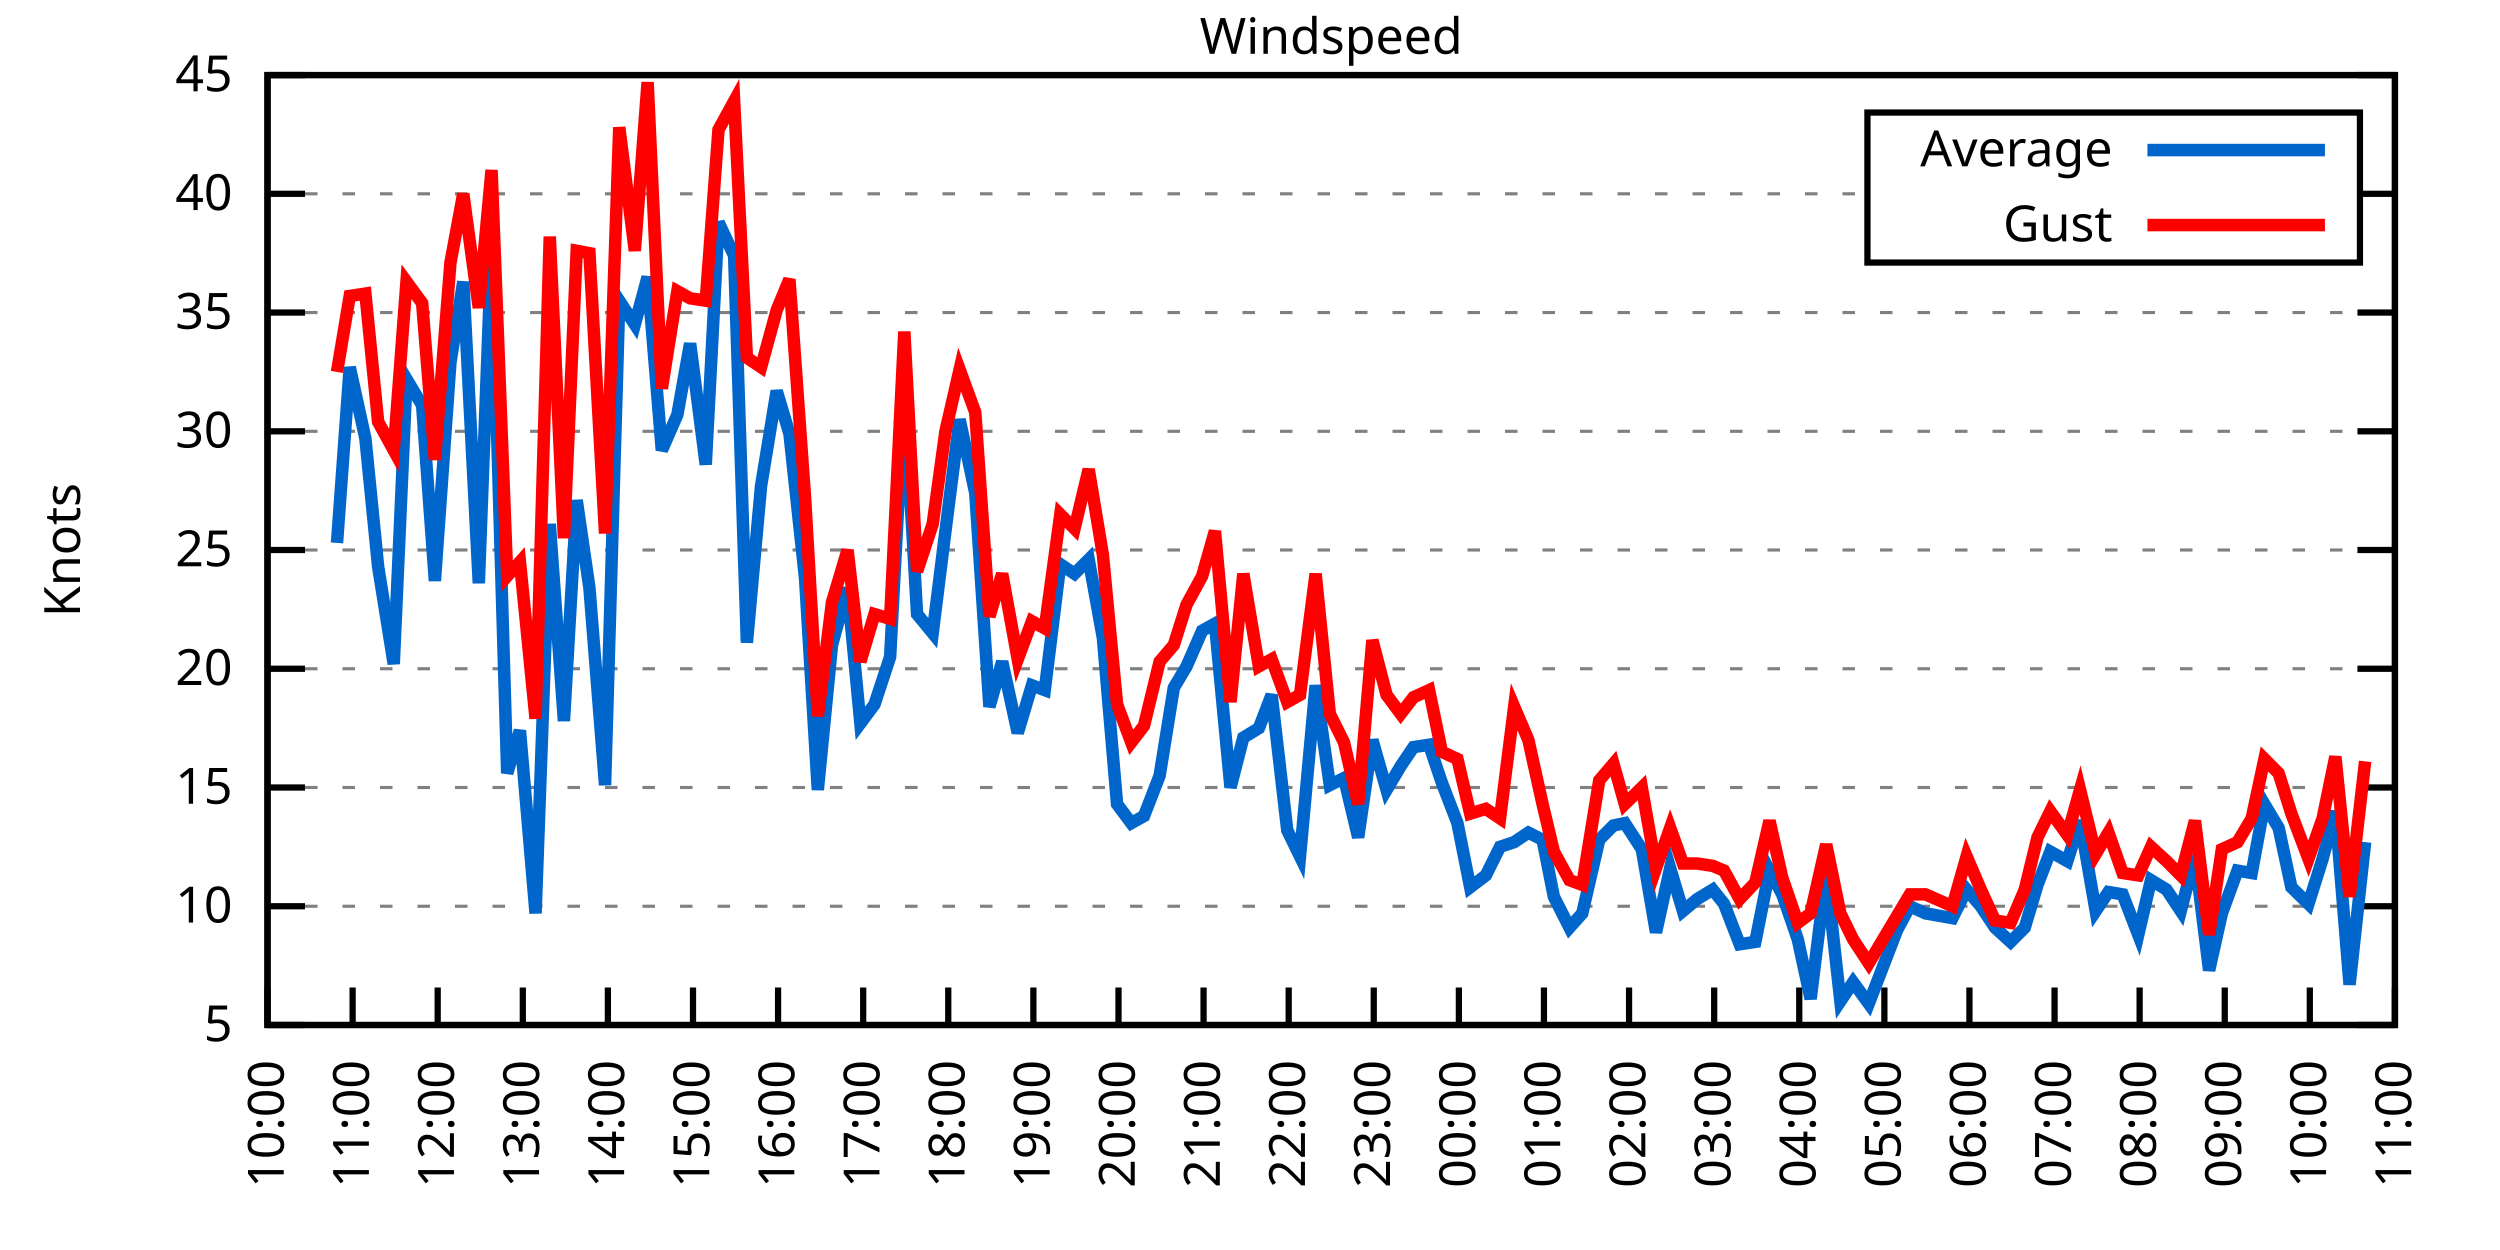
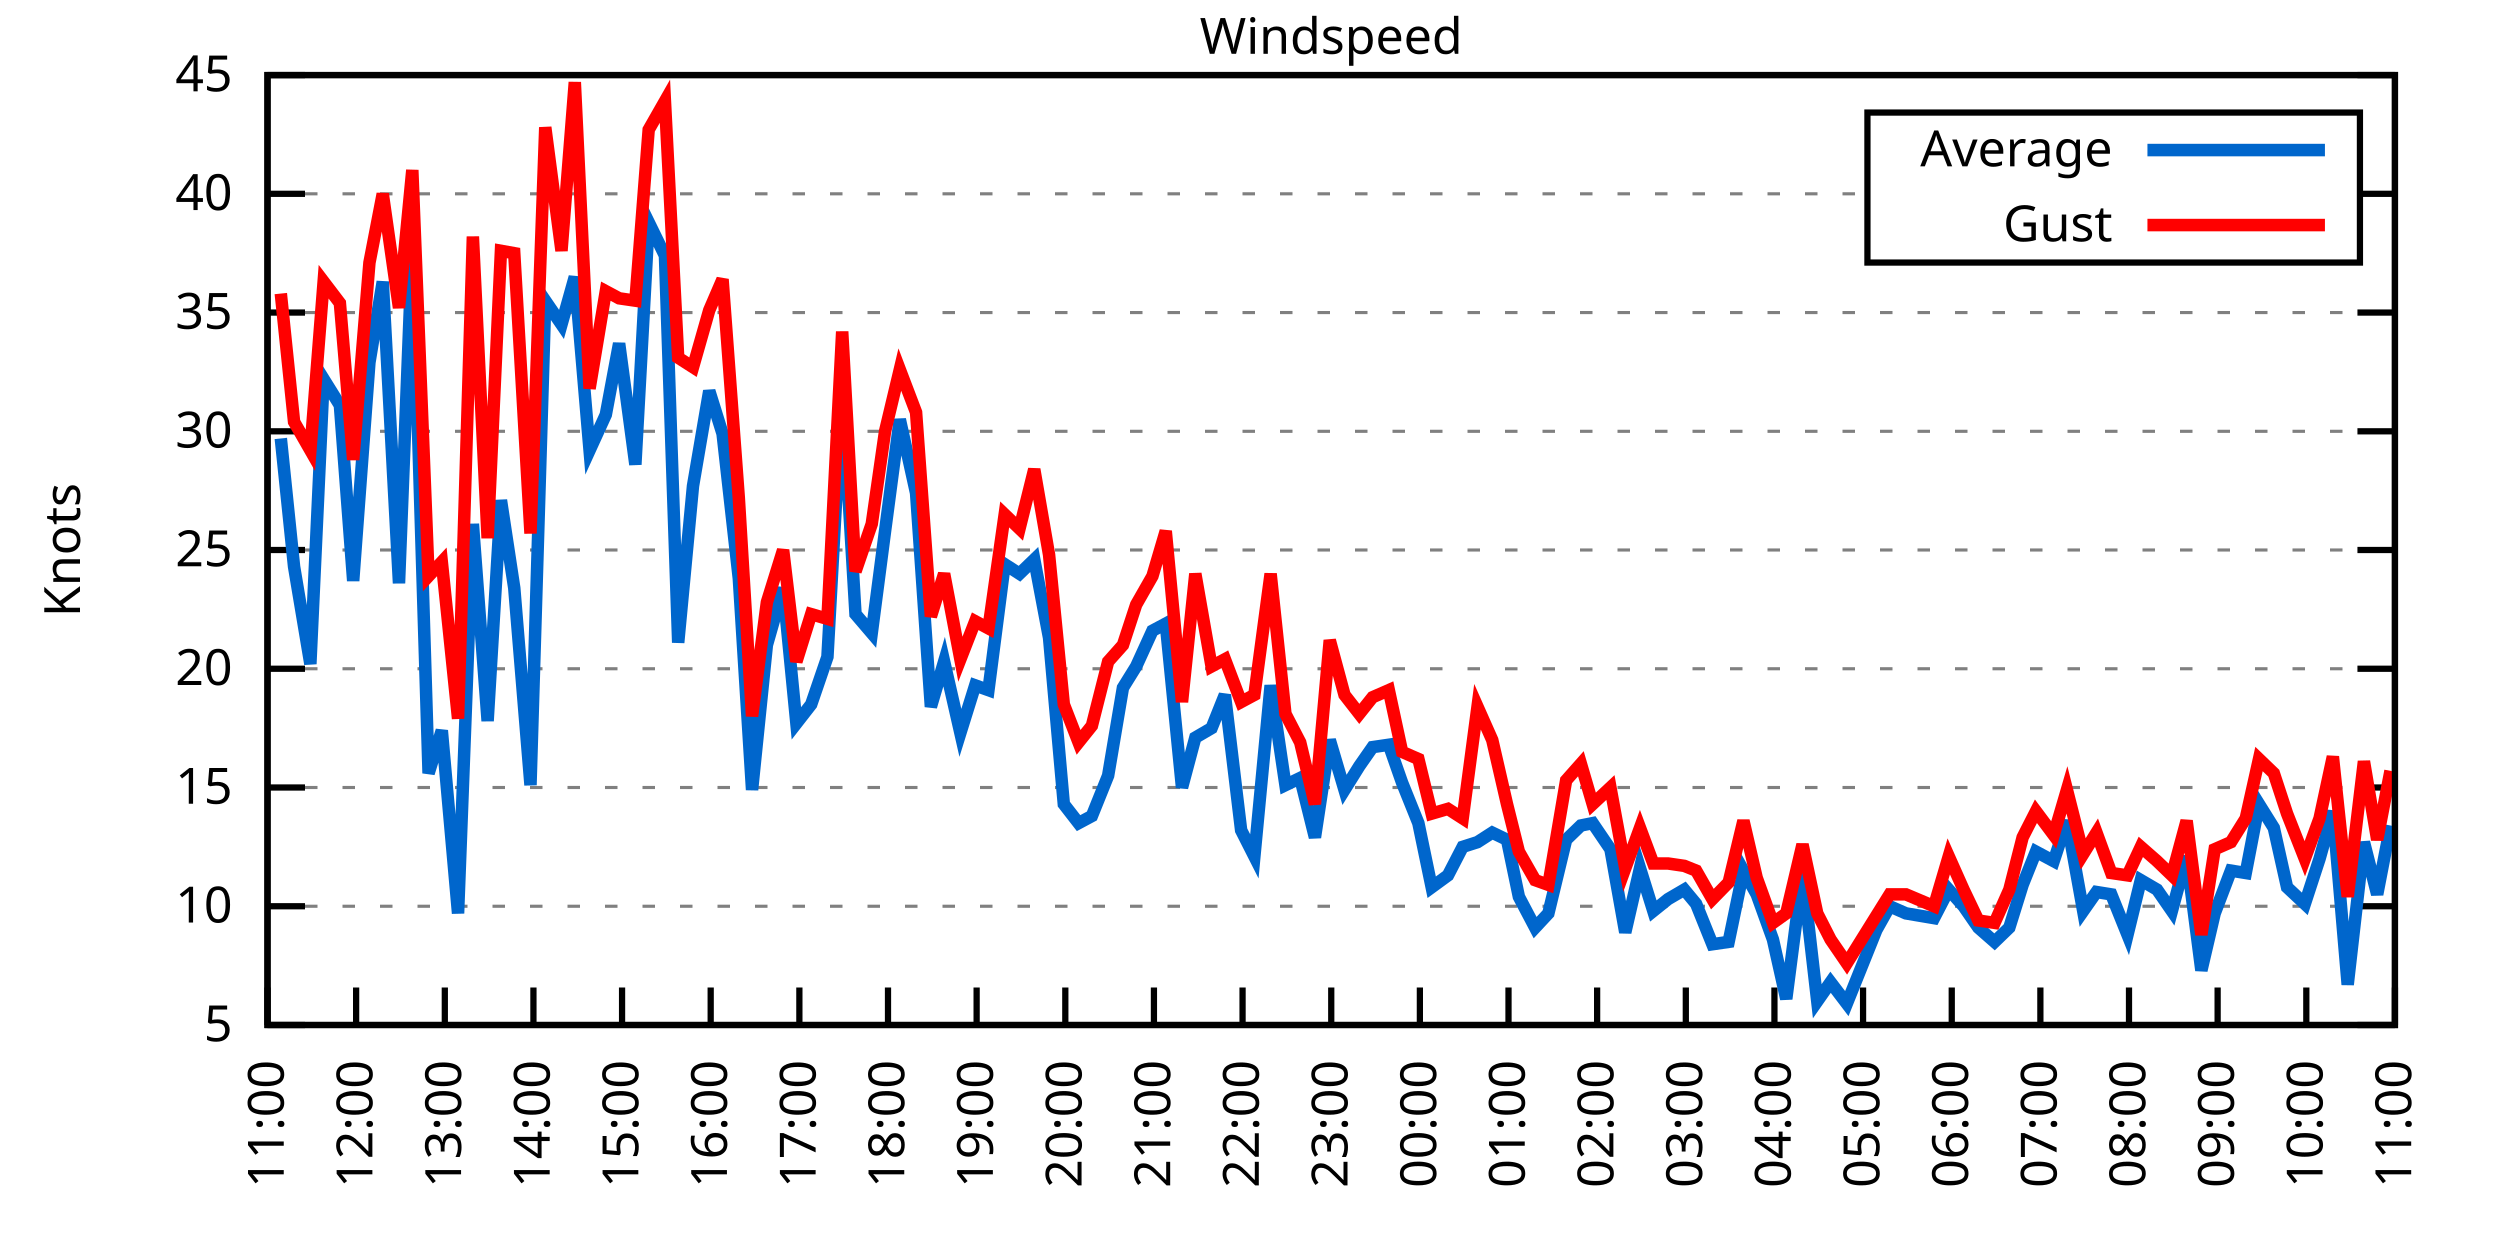
<svg xmlns="http://www.w3.org/2000/svg" xmlns:xlink="http://www.w3.org/1999/xlink" width="400" height="200" viewBox="0 0 400 200">
  <g id="gnuplot_canvas">
    <rect x="0" y="0" width="400" height="200" fill="none" />
    <defs>
      <circle id="gpDot" r="0.5" stroke-width="0.5" stroke="currentColor" />
      <path id="gpPt0" stroke-width="0.333" stroke="currentColor" d="M-1,0 h2 M0,-1 v2" />
      <path id="gpPt1" stroke-width="0.333" stroke="currentColor" d="M-1,-1 L1,1 M1,-1 L-1,1" />
      <path id="gpPt2" stroke-width="0.333" stroke="currentColor" d="M-1,0 L1,0 M0,-1 L0,1 M-1,-1 L1,1 M-1,1 L1,-1" />
      <rect id="gpPt3" stroke-width="0.333" stroke="currentColor" x="-1" y="-1" width="2" height="2" />
      <rect id="gpPt4" stroke-width="0.333" stroke="currentColor" fill="currentColor" x="-1" y="-1" width="2" height="2" />
      <circle id="gpPt5" stroke-width="0.333" stroke="currentColor" cx="0" cy="0" r="1" />
      <use xlink:href="#gpPt5" id="gpPt6" fill="currentColor" stroke="none" />
      <path id="gpPt7" stroke-width="0.333" stroke="currentColor" d="M0,-1.33 L-1.33,0.67 L1.33,0.67 z" />
      <use xlink:href="#gpPt7" id="gpPt8" fill="currentColor" stroke="none" />
      <use xlink:href="#gpPt7" id="gpPt9" stroke="currentColor" transform="rotate(180)" />
      <use xlink:href="#gpPt9" id="gpPt10" fill="currentColor" stroke="none" />
      <use xlink:href="#gpPt3" id="gpPt11" stroke="currentColor" transform="rotate(45)" />
      <use xlink:href="#gpPt11" id="gpPt12" fill="currentColor" stroke="none" />
      <path id="gpPt13" stroke-width="0.333" stroke="currentColor" d="M0,1.330 L1.265,0.411 L0.782,-1.067 L-0.782,-1.076 L-1.265,0.411 z" />
      <use xlink:href="#gpPt13" id="gpPt14" fill="currentColor" stroke="none" />
      <filter id="textbox" filterUnits="objectBoundingBox" x="0" y="0" height="1" width="1">
        <feFlood flood-color="white" flood-opacity="1" result="bgnd" />
        <feComposite in="SourceGraphic" in2="bgnd" operator="atop" />
      </filter>
      <filter id="greybox" filterUnits="objectBoundingBox" x="0" y="0" height="1" width="1">
        <feFlood flood-color="lightgrey" flood-opacity="1" result="grey" />
        <feComposite in="SourceGraphic" in2="grey" operator="atop" />
      </filter>
    </defs>
    <g fill="none" color="white" stroke="currentColor" stroke-width="1.00" stroke-linecap="butt" stroke-linejoin="miter">
</g>
    <g fill="none" color="black" stroke="currentColor" stroke-width="1.00" stroke-linecap="butt" stroke-linejoin="miter">
      <g stroke="none" shape-rendering="crispEdges">
        <polygon fill="rgb(255, 255, 255)" points="42.80,164.00 383.18,164.00 383.18,12.02 42.80,12.02 " />
      </g>
    </g>
    <g fill="none" color="black" stroke="currentColor" stroke-width="1.00" stroke-linecap="butt" stroke-linejoin="miter">
</g>
    <g fill="none" color="black" stroke="black" stroke-width="0.50" stroke-linecap="butt" stroke-linejoin="miter">
</g>
    <g fill="none" color="gray" stroke="currentColor" stroke-width="0.50" stroke-linecap="butt" stroke-linejoin="miter">
      <path stroke="gray" stroke-dasharray="2,4" class="gridline" d="M42.80,164.00 L383.19,164.00  " />
    </g>
    <g fill="none" color="gray" stroke="gray" stroke-width="1.00" stroke-linecap="butt" stroke-linejoin="miter">
</g>
    <g fill="none" color="black" stroke="currentColor" stroke-width="1.00" stroke-linecap="butt" stroke-linejoin="miter">
      <path stroke="black" d="M42.80,164.00 L48.80,164.00 M383.19,164.00 L377.19,164.00  " />
      <g transform="translate(37.20,166.60)" stroke="none" fill="black" font-family="Sans" font-size="8.00" text-anchor="end">
        <text>
          <tspan font-family="Sans"> 5</tspan>
        </text>
      </g>
    </g>
    <g fill="none" color="black" stroke="currentColor" stroke-width="1.00" stroke-linecap="butt" stroke-linejoin="miter">
</g>
    <g fill="none" color="black" stroke="black" stroke-width="0.50" stroke-linecap="butt" stroke-linejoin="miter">
</g>
    <g fill="none" color="gray" stroke="currentColor" stroke-width="0.50" stroke-linecap="butt" stroke-linejoin="miter">
      <path stroke="gray" stroke-dasharray="2,4" class="gridline" d="M42.80,145.00 L383.19,145.00  " />
    </g>
    <g fill="none" color="gray" stroke="gray" stroke-width="1.00" stroke-linecap="butt" stroke-linejoin="miter">
</g>
    <g fill="none" color="black" stroke="currentColor" stroke-width="1.00" stroke-linecap="butt" stroke-linejoin="miter">
      <path stroke="black" d="M42.80,145.00 L48.80,145.00 M383.19,145.00 L377.19,145.00  " />
      <g transform="translate(37.20,147.60)" stroke="none" fill="black" font-family="Sans" font-size="8.00" text-anchor="end">
        <text>
          <tspan font-family="Sans"> 10</tspan>
        </text>
      </g>
    </g>
    <g fill="none" color="black" stroke="currentColor" stroke-width="1.00" stroke-linecap="butt" stroke-linejoin="miter">
</g>
    <g fill="none" color="black" stroke="black" stroke-width="0.50" stroke-linecap="butt" stroke-linejoin="miter">
</g>
    <g fill="none" color="gray" stroke="currentColor" stroke-width="0.50" stroke-linecap="butt" stroke-linejoin="miter">
      <path stroke="gray" stroke-dasharray="2,4" class="gridline" d="M42.80,126.00 L383.19,126.00  " />
    </g>
    <g fill="none" color="gray" stroke="gray" stroke-width="1.00" stroke-linecap="butt" stroke-linejoin="miter">
</g>
    <g fill="none" color="black" stroke="currentColor" stroke-width="1.00" stroke-linecap="butt" stroke-linejoin="miter">
      <path stroke="black" d="M42.80,126.00 L48.80,126.00 M383.19,126.00 L377.19,126.00  " />
      <g transform="translate(37.20,128.60)" stroke="none" fill="black" font-family="Sans" font-size="8.00" text-anchor="end">
        <text>
          <tspan font-family="Sans"> 15</tspan>
        </text>
      </g>
    </g>
    <g fill="none" color="black" stroke="currentColor" stroke-width="1.00" stroke-linecap="butt" stroke-linejoin="miter">
</g>
    <g fill="none" color="black" stroke="black" stroke-width="0.50" stroke-linecap="butt" stroke-linejoin="miter">
</g>
    <g fill="none" color="gray" stroke="currentColor" stroke-width="0.50" stroke-linecap="butt" stroke-linejoin="miter">
      <path stroke="gray" stroke-dasharray="2,4" class="gridline" d="M42.80,107.00 L383.19,107.00  " />
    </g>
    <g fill="none" color="gray" stroke="gray" stroke-width="1.00" stroke-linecap="butt" stroke-linejoin="miter">
</g>
    <g fill="none" color="black" stroke="currentColor" stroke-width="1.00" stroke-linecap="butt" stroke-linejoin="miter">
      <path stroke="black" d="M42.80,107.00 L48.80,107.00 M383.19,107.00 L377.19,107.00  " />
      <g transform="translate(37.20,109.60)" stroke="none" fill="black" font-family="Sans" font-size="8.00" text-anchor="end">
        <text>
          <tspan font-family="Sans"> 20</tspan>
        </text>
      </g>
    </g>
    <g fill="none" color="black" stroke="currentColor" stroke-width="1.00" stroke-linecap="butt" stroke-linejoin="miter">
</g>
    <g fill="none" color="black" stroke="black" stroke-width="0.50" stroke-linecap="butt" stroke-linejoin="miter">
</g>
    <g fill="none" color="gray" stroke="currentColor" stroke-width="0.50" stroke-linecap="butt" stroke-linejoin="miter">
      <path stroke="gray" stroke-dasharray="2,4" class="gridline" d="M42.80,88.00 L383.19,88.00  " />
    </g>
    <g fill="none" color="gray" stroke="gray" stroke-width="1.00" stroke-linecap="butt" stroke-linejoin="miter">
</g>
    <g fill="none" color="black" stroke="currentColor" stroke-width="1.00" stroke-linecap="butt" stroke-linejoin="miter">
      <path stroke="black" d="M42.80,88.00 L48.80,88.00 M383.19,88.00 L377.19,88.00  " />
      <g transform="translate(37.20,90.60)" stroke="none" fill="black" font-family="Sans" font-size="8.00" text-anchor="end">
        <text>
          <tspan font-family="Sans"> 25</tspan>
        </text>
      </g>
    </g>
    <g fill="none" color="black" stroke="currentColor" stroke-width="1.00" stroke-linecap="butt" stroke-linejoin="miter">
</g>
    <g fill="none" color="black" stroke="black" stroke-width="0.50" stroke-linecap="butt" stroke-linejoin="miter">
</g>
    <g fill="none" color="gray" stroke="currentColor" stroke-width="0.50" stroke-linecap="butt" stroke-linejoin="miter">
      <path stroke="gray" stroke-dasharray="2,4" class="gridline" d="M42.80,69.01 L383.19,69.01  " />
    </g>
    <g fill="none" color="gray" stroke="gray" stroke-width="1.00" stroke-linecap="butt" stroke-linejoin="miter">
</g>
    <g fill="none" color="black" stroke="currentColor" stroke-width="1.00" stroke-linecap="butt" stroke-linejoin="miter">
      <path stroke="black" d="M42.80,69.01 L48.80,69.01 M383.19,69.01 L377.19,69.01  " />
      <g transform="translate(37.20,71.61)" stroke="none" fill="black" font-family="Sans" font-size="8.00" text-anchor="end">
        <text>
          <tspan font-family="Sans"> 30</tspan>
        </text>
      </g>
    </g>
    <g fill="none" color="black" stroke="currentColor" stroke-width="1.00" stroke-linecap="butt" stroke-linejoin="miter">
</g>
    <g fill="none" color="black" stroke="black" stroke-width="0.50" stroke-linecap="butt" stroke-linejoin="miter">
</g>
    <g fill="none" color="gray" stroke="currentColor" stroke-width="0.50" stroke-linecap="butt" stroke-linejoin="miter">
      <path stroke="gray" stroke-dasharray="2,4" class="gridline" d="M42.80,50.01 L383.19,50.01  " />
    </g>
    <g fill="none" color="gray" stroke="gray" stroke-width="1.00" stroke-linecap="butt" stroke-linejoin="miter">
</g>
    <g fill="none" color="black" stroke="currentColor" stroke-width="1.00" stroke-linecap="butt" stroke-linejoin="miter">
      <path stroke="black" d="M42.80,50.01 L48.80,50.01 M383.19,50.01 L377.19,50.01  " />
      <g transform="translate(37.20,52.61)" stroke="none" fill="black" font-family="Sans" font-size="8.00" text-anchor="end">
        <text>
          <tspan font-family="Sans"> 35</tspan>
        </text>
      </g>
    </g>
    <g fill="none" color="black" stroke="currentColor" stroke-width="1.00" stroke-linecap="butt" stroke-linejoin="miter">
</g>
    <g fill="none" color="black" stroke="black" stroke-width="0.50" stroke-linecap="butt" stroke-linejoin="miter">
</g>
    <g fill="none" color="gray" stroke="currentColor" stroke-width="0.50" stroke-linecap="butt" stroke-linejoin="miter">
      <path stroke="gray" stroke-dasharray="2,4" class="gridline" d="M42.80,31.01 L298.79,31.01 M377.59,31.01 L383.19,31.01  " />
    </g>
    <g fill="none" color="gray" stroke="gray" stroke-width="1.00" stroke-linecap="butt" stroke-linejoin="miter">
</g>
    <g fill="none" color="black" stroke="currentColor" stroke-width="1.00" stroke-linecap="butt" stroke-linejoin="miter">
      <path stroke="black" d="M42.80,31.01 L48.80,31.01 M383.19,31.01 L377.19,31.01  " />
      <g transform="translate(37.20,33.61)" stroke="none" fill="black" font-family="Sans" font-size="8.00" text-anchor="end">
        <text>
          <tspan font-family="Sans"> 40</tspan>
        </text>
      </g>
    </g>
    <g fill="none" color="black" stroke="currentColor" stroke-width="1.00" stroke-linecap="butt" stroke-linejoin="miter">
</g>
    <g fill="none" color="black" stroke="black" stroke-width="0.50" stroke-linecap="butt" stroke-linejoin="miter">
</g>
    <g fill="none" color="gray" stroke="currentColor" stroke-width="0.50" stroke-linecap="butt" stroke-linejoin="miter">
      <path stroke="gray" stroke-dasharray="2,4" class="gridline" d="M42.80,12.01 L383.19,12.01  " />
    </g>
    <g fill="none" color="gray" stroke="gray" stroke-width="1.00" stroke-linecap="butt" stroke-linejoin="miter">
</g>
    <g fill="none" color="black" stroke="currentColor" stroke-width="1.00" stroke-linecap="butt" stroke-linejoin="miter">
      <path stroke="black" d="M42.80,12.01 L48.80,12.01 M383.19,12.01 L377.19,12.01  " />
      <g transform="translate(37.20,14.61)" stroke="none" fill="black" font-family="Sans" font-size="8.00" text-anchor="end">
        <text>
          <tspan font-family="Sans"> 45</tspan>
        </text>
      </g>
    </g>
    <g fill="none" color="black" stroke="currentColor" stroke-width="1.00" stroke-linecap="butt" stroke-linejoin="miter">
      <path stroke="black" d="M42.80,164.00 L42.80,158.00  " />
      <g transform="translate(45.40,169.60) rotate(270.00)" stroke="none" fill="black" font-family="Sans" font-size="8.00" text-anchor="end">
        <text>
-           <tspan font-family="Sans">10:00</tspan>
-         </text>
-       </g>
-     </g>
-     <g fill="none" color="black" stroke="currentColor" stroke-width="1.00" stroke-linecap="butt" stroke-linejoin="miter">
-       <path stroke="black" d="M56.42,164.00 L56.42,158.00  " />
-       <g transform="translate(59.02,169.60) rotate(270.00)" stroke="none" fill="black" font-family="Sans" font-size="8.00" text-anchor="end">
-         <text>
          <tspan font-family="Sans">11:00</tspan>
        </text>
      </g>
    </g>
    <g fill="none" color="black" stroke="currentColor" stroke-width="1.00" stroke-linecap="butt" stroke-linejoin="miter">
-       <path stroke="black" d="M70.03,164.00 L70.03,158.00  " />
-       <g transform="translate(72.63,169.60) rotate(270.00)" stroke="none" fill="black" font-family="Sans" font-size="8.00" text-anchor="end">
+       <path stroke="black" d="M56.98,164.00 L56.98,158.00  " />
+       <g transform="translate(59.58,169.60) rotate(270.00)" stroke="none" fill="black" font-family="Sans" font-size="8.00" text-anchor="end">
        <text>
          <tspan font-family="Sans">12:00</tspan>
        </text>
      </g>
    </g>
    <g fill="none" color="black" stroke="currentColor" stroke-width="1.00" stroke-linecap="butt" stroke-linejoin="miter">
-       <path stroke="black" d="M83.65,164.00 L83.65,158.00  " />
-       <g transform="translate(86.25,169.60) rotate(270.00)" stroke="none" fill="black" font-family="Sans" font-size="8.00" text-anchor="end">
+       <path stroke="black" d="M71.17,164.00 L71.17,158.00  " />
+       <g transform="translate(73.77,169.60) rotate(270.00)" stroke="none" fill="black" font-family="Sans" font-size="8.00" text-anchor="end">
        <text>
          <tspan font-family="Sans">13:00</tspan>
        </text>
      </g>
    </g>
    <g fill="none" color="black" stroke="currentColor" stroke-width="1.00" stroke-linecap="butt" stroke-linejoin="miter">
-       <path stroke="black" d="M97.26,164.00 L97.26,158.00  " />
-       <g transform="translate(99.86,169.60) rotate(270.00)" stroke="none" fill="black" font-family="Sans" font-size="8.00" text-anchor="end">
+       <path stroke="black" d="M85.35,164.00 L85.35,158.00  " />
+       <g transform="translate(87.95,169.60) rotate(270.00)" stroke="none" fill="black" font-family="Sans" font-size="8.00" text-anchor="end">
        <text>
          <tspan font-family="Sans">14:00</tspan>
        </text>
      </g>
    </g>
    <g fill="none" color="black" stroke="currentColor" stroke-width="1.00" stroke-linecap="butt" stroke-linejoin="miter">
-       <path stroke="black" d="M110.88,164.00 L110.88,158.00  " />
-       <g transform="translate(113.48,169.60) rotate(270.00)" stroke="none" fill="black" font-family="Sans" font-size="8.00" text-anchor="end">
+       <path stroke="black" d="M99.53,164.00 L99.53,158.00  " />
+       <g transform="translate(102.13,169.60) rotate(270.00)" stroke="none" fill="black" font-family="Sans" font-size="8.00" text-anchor="end">
        <text>
          <tspan font-family="Sans">15:00</tspan>
        </text>
      </g>
    </g>
    <g fill="none" color="black" stroke="currentColor" stroke-width="1.00" stroke-linecap="butt" stroke-linejoin="miter">
-       <path stroke="black" d="M124.49,164.00 L124.49,158.00  " />
-       <g transform="translate(127.09,169.60) rotate(270.00)" stroke="none" fill="black" font-family="Sans" font-size="8.00" text-anchor="end">
+       <path stroke="black" d="M113.71,164.00 L113.71,158.00  " />
+       <g transform="translate(116.31,169.60) rotate(270.00)" stroke="none" fill="black" font-family="Sans" font-size="8.00" text-anchor="end">
        <text>
          <tspan font-family="Sans">16:00</tspan>
        </text>
      </g>
    </g>
    <g fill="none" color="black" stroke="currentColor" stroke-width="1.00" stroke-linecap="butt" stroke-linejoin="miter">
-       <path stroke="black" d="M138.11,164.00 L138.11,158.00  " />
-       <g transform="translate(140.71,169.60) rotate(270.00)" stroke="none" fill="black" font-family="Sans" font-size="8.00" text-anchor="end">
+       <path stroke="black" d="M127.90,164.00 L127.90,158.00  " />
+       <g transform="translate(130.50,169.60) rotate(270.00)" stroke="none" fill="black" font-family="Sans" font-size="8.00" text-anchor="end">
        <text>
          <tspan font-family="Sans">17:00</tspan>
        </text>
      </g>
    </g>
    <g fill="none" color="black" stroke="currentColor" stroke-width="1.00" stroke-linecap="butt" stroke-linejoin="miter">
-       <path stroke="black" d="M151.72,164.00 L151.72,158.00  " />
-       <g transform="translate(154.32,169.60) rotate(270.00)" stroke="none" fill="black" font-family="Sans" font-size="8.00" text-anchor="end">
+       <path stroke="black" d="M142.08,164.00 L142.08,158.00  " />
+       <g transform="translate(144.68,169.60) rotate(270.00)" stroke="none" fill="black" font-family="Sans" font-size="8.00" text-anchor="end">
        <text>
          <tspan font-family="Sans">18:00</tspan>
        </text>
      </g>
    </g>
    <g fill="none" color="black" stroke="currentColor" stroke-width="1.00" stroke-linecap="butt" stroke-linejoin="miter">
-       <path stroke="black" d="M165.34,164.00 L165.34,158.00  " />
-       <g transform="translate(167.94,169.60) rotate(270.00)" stroke="none" fill="black" font-family="Sans" font-size="8.00" text-anchor="end">
+       <path stroke="black" d="M156.26,164.00 L156.26,158.00  " />
+       <g transform="translate(158.86,169.60) rotate(270.00)" stroke="none" fill="black" font-family="Sans" font-size="8.00" text-anchor="end">
        <text>
          <tspan font-family="Sans">19:00</tspan>
        </text>
      </g>
    </g>
    <g fill="none" color="black" stroke="currentColor" stroke-width="1.00" stroke-linecap="butt" stroke-linejoin="miter">
-       <path stroke="black" d="M178.96,164.00 L178.96,158.00  " />
-       <g transform="translate(181.56,169.60) rotate(270.00)" stroke="none" fill="black" font-family="Sans" font-size="8.00" text-anchor="end">
+       <path stroke="black" d="M170.45,164.00 L170.45,158.00  " />
+       <g transform="translate(173.05,169.60) rotate(270.00)" stroke="none" fill="black" font-family="Sans" font-size="8.00" text-anchor="end">
        <text>
          <tspan font-family="Sans">20:00</tspan>
        </text>
      </g>
    </g>
    <g fill="none" color="black" stroke="currentColor" stroke-width="1.00" stroke-linecap="butt" stroke-linejoin="miter">
-       <path stroke="black" d="M192.57,164.00 L192.57,158.00  " />
-       <g transform="translate(195.17,169.60) rotate(270.00)" stroke="none" fill="black" font-family="Sans" font-size="8.00" text-anchor="end">
+       <path stroke="black" d="M184.63,164.00 L184.63,158.00  " />
+       <g transform="translate(187.23,169.60) rotate(270.00)" stroke="none" fill="black" font-family="Sans" font-size="8.00" text-anchor="end">
        <text>
          <tspan font-family="Sans">21:00</tspan>
        </text>
      </g>
    </g>
    <g fill="none" color="black" stroke="currentColor" stroke-width="1.00" stroke-linecap="butt" stroke-linejoin="miter">
-       <path stroke="black" d="M206.19,164.00 L206.19,158.00  " />
-       <g transform="translate(208.79,169.60) rotate(270.00)" stroke="none" fill="black" font-family="Sans" font-size="8.00" text-anchor="end">
+       <path stroke="black" d="M198.81,164.00 L198.81,158.00  " />
+       <g transform="translate(201.41,169.60) rotate(270.00)" stroke="none" fill="black" font-family="Sans" font-size="8.00" text-anchor="end">
        <text>
          <tspan font-family="Sans">22:00</tspan>
        </text>
      </g>
    </g>
    <g fill="none" color="black" stroke="currentColor" stroke-width="1.00" stroke-linecap="butt" stroke-linejoin="miter">
-       <path stroke="black" d="M219.80,164.00 L219.80,158.00  " />
-       <g transform="translate(222.40,169.60) rotate(270.00)" stroke="none" fill="black" font-family="Sans" font-size="8.00" text-anchor="end">
+       <path stroke="black" d="M213.00,164.00 L213.00,158.00  " />
+       <g transform="translate(215.60,169.60) rotate(270.00)" stroke="none" fill="black" font-family="Sans" font-size="8.00" text-anchor="end">
        <text>
          <tspan font-family="Sans">23:00</tspan>
        </text>
      </g>
    </g>
    <g fill="none" color="black" stroke="currentColor" stroke-width="1.00" stroke-linecap="butt" stroke-linejoin="miter">
-       <path stroke="black" d="M233.42,164.00 L233.42,158.00  " />
-       <g transform="translate(236.02,169.60) rotate(270.00)" stroke="none" fill="black" font-family="Sans" font-size="8.00" text-anchor="end">
+       <path stroke="black" d="M227.18,164.00 L227.18,158.00  " />
+       <g transform="translate(229.78,169.60) rotate(270.00)" stroke="none" fill="black" font-family="Sans" font-size="8.00" text-anchor="end">
        <text>
          <tspan font-family="Sans">00:00</tspan>
        </text>
      </g>
    </g>
    <g fill="none" color="black" stroke="currentColor" stroke-width="1.00" stroke-linecap="butt" stroke-linejoin="miter">
-       <path stroke="black" d="M247.03,164.00 L247.03,158.00  " />
-       <g transform="translate(249.63,169.60) rotate(270.00)" stroke="none" fill="black" font-family="Sans" font-size="8.00" text-anchor="end">
+       <path stroke="black" d="M241.36,164.00 L241.36,158.00  " />
+       <g transform="translate(243.96,169.60) rotate(270.00)" stroke="none" fill="black" font-family="Sans" font-size="8.00" text-anchor="end">
        <text>
          <tspan font-family="Sans">01:00</tspan>
        </text>
      </g>
    </g>
    <g fill="none" color="black" stroke="currentColor" stroke-width="1.00" stroke-linecap="butt" stroke-linejoin="miter">
-       <path stroke="black" d="M260.65,164.00 L260.65,158.00  " />
-       <g transform="translate(263.25,169.60) rotate(270.00)" stroke="none" fill="black" font-family="Sans" font-size="8.00" text-anchor="end">
+       <path stroke="black" d="M255.54,164.00 L255.54,158.00  " />
+       <g transform="translate(258.14,169.60) rotate(270.00)" stroke="none" fill="black" font-family="Sans" font-size="8.00" text-anchor="end">
        <text>
          <tspan font-family="Sans">02:00</tspan>
        </text>
      </g>
    </g>
    <g fill="none" color="black" stroke="currentColor" stroke-width="1.00" stroke-linecap="butt" stroke-linejoin="miter">
-       <path stroke="black" d="M274.27,164.00 L274.27,158.00  " />
-       <g transform="translate(276.87,169.60) rotate(270.00)" stroke="none" fill="black" font-family="Sans" font-size="8.00" text-anchor="end">
+       <path stroke="black" d="M269.73,164.00 L269.73,158.00  " />
+       <g transform="translate(272.33,169.60) rotate(270.00)" stroke="none" fill="black" font-family="Sans" font-size="8.00" text-anchor="end">
        <text>
          <tspan font-family="Sans">03:00</tspan>
        </text>
      </g>
    </g>
    <g fill="none" color="black" stroke="currentColor" stroke-width="1.00" stroke-linecap="butt" stroke-linejoin="miter">
-       <path stroke="black" d="M287.88,164.00 L287.88,158.00  " />
-       <g transform="translate(290.48,169.60) rotate(270.00)" stroke="none" fill="black" font-family="Sans" font-size="8.00" text-anchor="end">
+       <path stroke="black" d="M283.91,164.00 L283.91,158.00  " />
+       <g transform="translate(286.51,169.60) rotate(270.00)" stroke="none" fill="black" font-family="Sans" font-size="8.00" text-anchor="end">
        <text>
          <tspan font-family="Sans">04:00</tspan>
        </text>
      </g>
    </g>
    <g fill="none" color="black" stroke="currentColor" stroke-width="1.00" stroke-linecap="butt" stroke-linejoin="miter">
-       <path stroke="black" d="M301.50,164.00 L301.50,158.00  " />
-       <g transform="translate(304.10,169.60) rotate(270.00)" stroke="none" fill="black" font-family="Sans" font-size="8.00" text-anchor="end">
+       <path stroke="black" d="M298.09,164.00 L298.09,158.00  " />
+       <g transform="translate(300.69,169.60) rotate(270.00)" stroke="none" fill="black" font-family="Sans" font-size="8.00" text-anchor="end">
        <text>
          <tspan font-family="Sans">05:00</tspan>
        </text>
      </g>
    </g>
    <g fill="none" color="black" stroke="currentColor" stroke-width="1.00" stroke-linecap="butt" stroke-linejoin="miter">
-       <path stroke="black" d="M315.11,164.00 L315.11,158.00  " />
-       <g transform="translate(317.71,169.60) rotate(270.00)" stroke="none" fill="black" font-family="Sans" font-size="8.00" text-anchor="end">
+       <path stroke="black" d="M312.28,164.00 L312.28,158.00  " />
+       <g transform="translate(314.88,169.60) rotate(270.00)" stroke="none" fill="black" font-family="Sans" font-size="8.00" text-anchor="end">
        <text>
          <tspan font-family="Sans">06:00</tspan>
        </text>
      </g>
    </g>
    <g fill="none" color="black" stroke="currentColor" stroke-width="1.00" stroke-linecap="butt" stroke-linejoin="miter">
-       <path stroke="black" d="M328.73,164.00 L328.73,158.00  " />
-       <g transform="translate(331.33,169.60) rotate(270.00)" stroke="none" fill="black" font-family="Sans" font-size="8.00" text-anchor="end">
+       <path stroke="black" d="M326.46,164.00 L326.46,158.00  " />
+       <g transform="translate(329.06,169.60) rotate(270.00)" stroke="none" fill="black" font-family="Sans" font-size="8.00" text-anchor="end">
        <text>
          <tspan font-family="Sans">07:00</tspan>
        </text>
      </g>
    </g>
    <g fill="none" color="black" stroke="currentColor" stroke-width="1.00" stroke-linecap="butt" stroke-linejoin="miter">
-       <path stroke="black" d="M342.34,164.00 L342.34,158.00  " />
-       <g transform="translate(344.94,169.60) rotate(270.00)" stroke="none" fill="black" font-family="Sans" font-size="8.00" text-anchor="end">
+       <path stroke="black" d="M340.64,164.00 L340.64,158.00  " />
+       <g transform="translate(343.24,169.60) rotate(270.00)" stroke="none" fill="black" font-family="Sans" font-size="8.00" text-anchor="end">
        <text>
          <tspan font-family="Sans">08:00</tspan>
        </text>
      </g>
    </g>
    <g fill="none" color="black" stroke="currentColor" stroke-width="1.00" stroke-linecap="butt" stroke-linejoin="miter">
-       <path stroke="black" d="M355.96,164.00 L355.96,158.00  " />
-       <g transform="translate(358.56,169.60) rotate(270.00)" stroke="none" fill="black" font-family="Sans" font-size="8.00" text-anchor="end">
+       <path stroke="black" d="M354.82,164.00 L354.82,158.00  " />
+       <g transform="translate(357.42,169.60) rotate(270.00)" stroke="none" fill="black" font-family="Sans" font-size="8.00" text-anchor="end">
        <text>
          <tspan font-family="Sans">09:00</tspan>
        </text>
      </g>
    </g>
    <g fill="none" color="black" stroke="currentColor" stroke-width="1.00" stroke-linecap="butt" stroke-linejoin="miter">
-       <path stroke="black" d="M369.57,164.00 L369.57,158.00  " />
-       <g transform="translate(372.17,169.60) rotate(270.00)" stroke="none" fill="black" font-family="Sans" font-size="8.00" text-anchor="end">
+       <path stroke="black" d="M369.01,164.00 L369.01,158.00  " />
+       <g transform="translate(371.61,169.60) rotate(270.00)" stroke="none" fill="black" font-family="Sans" font-size="8.00" text-anchor="end">
        <text>
          <tspan font-family="Sans">10:00</tspan>
        </text>
      </g>
    </g>
    <g fill="none" color="black" stroke="currentColor" stroke-width="1.00" stroke-linecap="butt" stroke-linejoin="miter">
      <path stroke="black" d="M383.19,164.00 L383.19,158.00  " />
      <g transform="translate(385.79,169.60) rotate(270.00)" stroke="none" fill="black" font-family="Sans" font-size="8.00" text-anchor="end">
        <text>
          <tspan font-family="Sans">11:00</tspan>
        </text>
      </g>
    </g>
    <g fill="none" color="black" stroke="currentColor" stroke-width="1.00" stroke-linecap="butt" stroke-linejoin="miter">
</g>
    <g fill="none" color="black" stroke="currentColor" stroke-width="1.00" stroke-linecap="butt" stroke-linejoin="miter">
      <path stroke="black" d="M42.80,12.01 L42.80,164.00 L383.19,164.00 L383.19,12.01 L42.80,12.01 Z  " />
    </g>
    <g fill="none" color="black" stroke="currentColor" stroke-width="1.00" stroke-linecap="butt" stroke-linejoin="miter">
</g>
    <g fill="none" color="black" stroke="currentColor" stroke-width="1.00" stroke-linecap="butt" stroke-linejoin="miter">
      <path stroke="black" d="M298.79,42.01 L298.79,18.01 L377.59,18.01 L377.59,42.01 L298.79,42.01 Z  " />
    </g>
    <g id="Windspeed_plot_1">
      <g fill="none" color="white" stroke="black" stroke-width="2.00" stroke-linecap="butt" stroke-linejoin="miter">
</g>
      <g fill="none" color="black" stroke="currentColor" stroke-width="2.00" stroke-linecap="butt" stroke-linejoin="miter">
        <g transform="translate(337.99,26.61)" stroke="none" fill="black" font-family="Sans" font-size="8.00" text-anchor="end">
          <text>
            <tspan font-family="Sans">Average</tspan>
          </text>
        </g>
      </g>
      <g fill="none" color="black" stroke="currentColor" stroke-width="2.00" stroke-linecap="butt" stroke-linejoin="miter">
-         <path stroke="rgb(  0, 102, 204)" d="M343.59,24.01 L371.99,24.01 M53.92,86.87 L55.96,58.75 L58.46,70.15 L60.50,90.66 L63.00,106.24 L65.04,60.65   L67.54,64.83 L69.58,92.94 L72.07,57.99 L74.12,45.07 L76.61,93.32 L78.65,39.37 L81.15,123.72 L83.19,116.88   L85.69,146.14 L87.96,83.83 L90.23,115.36 L92.27,80.03 L94.31,94.08 L96.81,125.62 L99.08,48.11 L101.57,51.91   L103.62,44.31 L105.89,72.05 L108.38,66.35 L110.42,54.95 L112.92,74.33 L114.96,35.57 L117.46,40.89 L119.50,102.82   L121.77,77.75 L124.27,62.55 L126.31,69.39 L128.81,92.56 L130.85,126.38 L133.12,103.20 L135.61,94.08 L137.66,115.74   L139.92,112.70 L142.42,105.10 L144.69,62.55 L146.73,98.26 L149.23,101.30 L151.27,84.97 L153.54,67.11 L156.04,78.89   L158.31,113.08 L160.35,105.86 L162.84,117.26 L165.11,109.66 L167.16,110.42 L169.65,90.28 L171.92,91.80 L174.19,89.52   L176.46,102.06 L178.73,128.66 L181.00,131.70 L183.04,130.56 L185.54,124.10 L187.81,110.04 L189.85,106.62 L192.34,100.92   L194.39,99.78 L196.88,126.00 L198.93,118.02 L201.42,116.50 L203.46,111.18 L205.96,132.84 L208.00,137.02 L210.50,109.66   L212.77,125.62 L215.04,124.48 L217.31,133.98 L219.58,118.40 L221.85,126.38 L224.11,122.58 L226.16,119.54 L228.65,119.16   L230.70,125.24 L233.19,131.70 L235.23,141.96 L237.73,140.06 L240.00,135.50 L242.27,134.74 L244.54,133.22 L246.81,134.36   L248.62,143.48 L251.12,148.42 L253.16,146.14 L255.88,134.36 L258.15,132.08 L259.97,131.70 L262.69,135.88 L264.96,149.18   L267.23,138.92 L269.27,145.76 L271.54,143.86 L274.04,142.34 L275.85,144.62 L278.35,151.08 L280.85,150.70 L283.12,139.30   L285.16,143.10 L287.65,150.32 L289.70,159.82 L292.19,139.68 L294.46,160.20 L296.50,157.16 L299.00,160.58 L303.54,148.80   L305.58,145.00 L308.08,146.14 L312.39,146.90 L314.66,142.34 L316.93,145.00 L319.20,148.42 L321.69,150.70 L323.96,148.42   L326.00,141.58 L328.05,136.26 L330.77,137.78 L332.81,131.32 L335.31,145.76 L337.35,142.72 L339.62,143.10 L342.12,149.56   L344.16,140.82 L346.65,142.34 L348.92,145.76 L351.19,137.02 L353.46,155.26 L355.50,146.14 L358.00,139.30 L360.27,139.68   L362.31,128.66 L364.58,132.46 L366.62,141.96 L369.35,144.62 L371.62,137.40 L373.66,129.80 L375.93,157.54 L378.42,134.74    " />
+         <path stroke="rgb(  0, 102, 204)" d="M343.59,24.01 L371.99,24.01 M44.93,70.15 L47.05,90.66 L49.66,106.24 L51.78,60.65 L54.38,64.83 L56.51,92.94   L59.11,57.99 L61.24,45.07 L63.84,93.32 L65.97,39.37 L68.57,123.72 L70.69,116.88 L73.29,146.14 L75.66,83.83   L78.02,115.36 L80.15,80.03 L82.28,94.08 L84.88,125.62 L87.24,48.11 L89.84,51.91 L91.97,44.31 L94.33,72.05   L96.93,66.35 L99.06,54.95 L101.66,74.33 L103.79,35.57 L106.39,40.89 L108.51,102.82 L110.88,77.75 L113.48,62.55   L115.61,69.39 L118.21,92.56 L120.33,126.38 L122.70,103.20 L125.30,94.08 L127.42,115.74 L129.79,112.70 L132.39,105.10   L134.75,62.55 L136.88,98.26 L139.48,101.30 L141.61,84.97 L143.97,67.11 L146.57,78.89 L148.94,113.08 L151.06,105.86   L153.66,117.26 L156.03,109.66 L158.15,110.42 L160.75,90.28 L163.12,91.80 L165.48,89.52 L167.85,102.06 L170.21,128.66   L172.57,131.70 L174.70,130.56 L177.30,124.10 L179.67,110.04 L181.79,106.62 L184.39,100.92 L186.52,99.78 L189.12,126.00   L191.25,118.02 L193.85,116.50 L195.98,111.18 L198.58,132.84 L200.70,137.02 L203.30,109.66 L205.67,125.62 L208.03,124.48   L210.39,133.98 L212.76,118.40 L215.12,126.38 L217.49,122.58 L219.61,119.54 L222.21,119.16 L224.34,125.24 L226.94,131.70   L229.07,141.96 L231.67,140.06 L234.03,135.50 L236.40,134.74 L238.76,133.22 L241.12,134.36 L243.02,143.48 L245.62,148.42   L247.74,146.14 L250.58,134.36 L252.94,132.08 L254.83,131.70 L257.67,135.88 L260.04,149.18 L262.40,138.92 L264.53,145.76   L266.89,143.86 L269.49,142.34 L271.38,144.62 L273.98,151.08 L276.58,150.70 L278.95,139.30 L281.07,143.10 L283.67,150.32   L285.80,159.82 L288.40,139.68 L290.76,160.20 L292.89,157.16 L295.49,160.58 L300.22,148.80 L302.35,145.00 L304.95,146.14   L309.44,146.90 L311.80,142.34 L314.17,145.00 L316.53,148.42 L319.13,150.70 L321.49,148.42 L323.62,141.58 L325.75,136.26   L328.59,137.78 L330.71,131.32 L333.31,145.76 L335.44,142.72 L337.80,143.10 L340.40,149.56 L342.53,140.82 L345.13,142.34   L347.50,145.76 L349.86,137.02 L352.22,155.26 L354.35,146.14 L356.95,139.30 L359.32,139.68 L361.44,128.66 L363.81,132.46   L365.93,141.96 L368.77,144.62 L371.13,137.40 L373.26,129.80 L375.63,157.54 L378.23,134.74 L380.35,143.10 L382.48,132.08    " />
      </g>
    </g>
    <g id="Windspeed_plot_2">
      <g fill="none" color="black" stroke="currentColor" stroke-width="2.00" stroke-linecap="butt" stroke-linejoin="miter">
        <g transform="translate(337.99,38.61)" stroke="none" fill="black" font-family="Sans" font-size="8.00" text-anchor="end">
          <text>
            <tspan font-family="Sans">Gust</tspan>
          </text>
        </g>
      </g>
      <g fill="none" color="black" stroke="currentColor" stroke-width="2.00" stroke-linecap="butt" stroke-linejoin="miter">
-         <path stroke="rgb(255,   0,   0)" d="M343.59,36.01 L371.99,36.01 M53.92,59.51 L55.96,47.35 L58.46,46.97 L60.50,67.49 L63.00,72.05 L65.04,45.07   L67.54,48.49 L69.58,73.57 L72.07,42.03 L74.12,31.01 L76.61,49.25 L78.65,27.21 L81.15,92.18 L83.19,89.90   L85.69,114.98 L87.96,37.85 L90.23,86.11 L92.27,40.13 L94.31,40.51 L96.81,85.35 L99.08,20.37 L101.57,40.13   L103.62,13.15 L105.89,62.17 L108.38,46.59 L110.42,47.73 L112.92,48.11 L114.96,20.75 L117.46,16.19 L119.50,57.23   L121.77,58.75 L124.27,49.63 L126.31,44.69 L128.81,79.65 L130.85,114.60 L133.12,96.36 L135.61,88.00 L137.66,105.86   L139.92,98.26 L142.42,99.02 L144.69,53.05 L146.73,91.42 L149.23,83.83 L151.27,69.01 L153.54,59.13 L156.04,65.97   L158.31,98.64 L160.35,91.80 L162.84,105.48 L165.11,99.40 L167.16,100.54 L169.65,82.31 L171.92,84.59 L174.19,75.09   L176.46,88.76 L178.73,112.70 L181.00,118.78 L183.04,116.12 L185.54,105.86 L187.81,103.20 L189.85,96.74 L192.34,92.18   L194.39,84.97 L196.88,112.32 L198.93,91.80 L201.42,106.62 L203.46,105.48 L205.96,112.32 L208.00,111.18 L210.50,91.80   L212.77,114.22 L215.04,118.78 L217.31,128.66 L219.58,102.44 L221.85,111.18 L224.11,114.22 L226.16,111.56 L228.65,110.42   L230.70,120.30 L233.19,121.44 L235.23,130.18 L237.73,129.42 L240.00,130.94 L242.27,113.08 L244.54,118.40 L246.81,128.66   L248.62,136.26 L251.12,140.82 L253.16,141.58 L255.88,124.86 L258.15,122.20 L259.97,128.66 L262.69,126.00 L264.96,138.92   L267.23,132.46 L269.27,138.16 L271.54,138.16 L274.04,138.54 L275.85,139.30 L278.35,143.86 L280.85,141.20 L283.12,131.32   L285.16,140.44 L287.65,147.66 L289.70,146.14 L292.19,135.12 L294.46,146.14 L296.50,150.32 L299.00,154.12 L303.54,146.52   L305.58,143.10 L308.08,143.10 L312.39,145.00 L314.66,137.02 L316.93,142.34 L319.20,147.28 L321.69,147.66 L323.96,142.34   L326.00,133.98 L328.05,129.80 L330.77,133.60 L332.81,126.38 L335.31,136.64 L337.35,133.22 L339.62,139.68 L342.12,140.06   L344.16,135.50 L346.65,137.78 L348.92,140.06 L351.19,131.32 L353.46,149.56 L355.50,135.88 L358.00,134.74 L360.27,130.94   L362.31,121.44 L364.58,123.72 L366.62,130.18 L369.35,137.40 L371.62,130.94 L373.66,121.06 L375.93,143.48 L378.42,121.82    " />
+         <path stroke="rgb(255,   0,   0)" d="M343.59,36.01 L371.99,36.01 M44.93,46.97 L47.05,67.49 L49.66,72.05 L51.78,45.07 L54.38,48.49 L56.51,73.57   L59.11,42.03 L61.24,31.01 L63.84,49.25 L65.97,27.21 L68.57,92.18 L70.69,89.90 L73.29,114.98 L75.66,37.85   L78.02,86.11 L80.15,40.13 L82.28,40.51 L84.88,85.35 L87.24,20.37 L89.84,40.13 L91.97,13.15 L94.33,62.17   L96.93,46.59 L99.06,47.73 L101.66,48.11 L103.79,20.75 L106.39,16.19 L108.51,57.23 L110.88,58.75 L113.48,49.63   L115.61,44.69 L118.21,79.65 L120.33,114.60 L122.70,96.36 L125.30,88.00 L127.42,105.86 L129.79,98.26 L132.39,99.02   L134.75,53.05 L136.88,91.42 L139.48,83.83 L141.61,69.01 L143.97,59.13 L146.57,65.97 L148.94,98.64 L151.06,91.80   L153.66,105.48 L156.03,99.40 L158.15,100.54 L160.75,82.31 L163.12,84.59 L165.48,75.09 L167.85,88.76 L170.21,112.70   L172.57,118.78 L174.70,116.12 L177.30,105.86 L179.67,103.20 L181.79,96.74 L184.39,92.18 L186.52,84.97 L189.12,112.32   L191.25,91.80 L193.85,106.62 L195.98,105.48 L198.58,112.32 L200.70,111.18 L203.30,91.80 L205.67,114.22 L208.03,118.78   L210.39,128.66 L212.76,102.44 L215.12,111.18 L217.49,114.22 L219.61,111.56 L222.21,110.42 L224.34,120.30 L226.94,121.44   L229.07,130.18 L231.67,129.42 L234.03,130.94 L236.40,113.08 L238.76,118.40 L241.12,128.66 L243.02,136.26 L245.62,140.82   L247.74,141.58 L250.58,124.86 L252.94,122.20 L254.83,128.66 L257.67,126.00 L260.04,138.92 L262.40,132.46 L264.53,138.16   L266.89,138.16 L269.49,138.54 L271.38,139.30 L273.98,143.86 L276.58,141.20 L278.95,131.32 L281.07,140.44 L283.67,147.66   L285.80,146.14 L288.40,135.12 L290.76,146.14 L292.89,150.32 L295.49,154.12 L300.22,146.52 L302.35,143.10 L304.95,143.10   L309.44,145.00 L311.80,137.02 L314.17,142.34 L316.53,147.28 L319.13,147.66 L321.49,142.34 L323.62,133.98 L325.75,129.80   L328.59,133.60 L330.71,126.38 L333.31,136.64 L335.44,133.22 L337.80,139.68 L340.40,140.06 L342.53,135.50 L345.13,137.78   L347.50,140.06 L349.86,131.32 L352.22,149.56 L354.35,135.88 L356.95,134.74 L359.32,130.94 L361.44,121.44 L363.81,123.72   L365.93,130.18 L368.77,137.40 L371.13,130.94 L373.26,121.06 L375.63,143.48 L378.23,121.82 L380.35,134.36 L382.48,123.34    " />
      </g>
    </g>
    <g fill="none" color="black" stroke="currentColor" stroke-width="2.00" stroke-linecap="butt" stroke-linejoin="miter">
</g>
    <g fill="none" color="black" stroke="black" stroke-width="1.00" stroke-linecap="butt" stroke-linejoin="miter">
</g>
    <g fill="none" color="black" stroke="currentColor" stroke-width="1.00" stroke-linecap="butt" stroke-linejoin="miter">
      <path stroke="black" d="M42.80,12.01 L42.80,164.00 L383.19,164.00 L383.19,12.01 L42.80,12.01 Z  " />
      <g transform="translate(12.80,88.01) rotate(270.00)" stroke="none" fill="black" font-family="Sans" font-size="8.00" text-anchor="middle">
        <text>
          <tspan font-family="Sans">Knots</tspan>
        </text>
      </g>
    </g>
    <g fill="none" color="black" stroke="currentColor" stroke-width="1.00" stroke-linecap="butt" stroke-linejoin="miter">
</g>
    <g fill="none" color="black" stroke="currentColor" stroke-width="1.00" stroke-linecap="butt" stroke-linejoin="miter">
      <g transform="translate(212.99,8.61)" stroke="none" fill="black" font-family="Sans" font-size="8.00" text-anchor="middle">
        <text>
          <tspan font-family="Sans">Windspeed</tspan>
        </text>
      </g>
    </g>
    <g fill="none" color="black" stroke="currentColor" stroke-width="1.00" stroke-linecap="butt" stroke-linejoin="miter">
</g>
  </g>
</svg>
